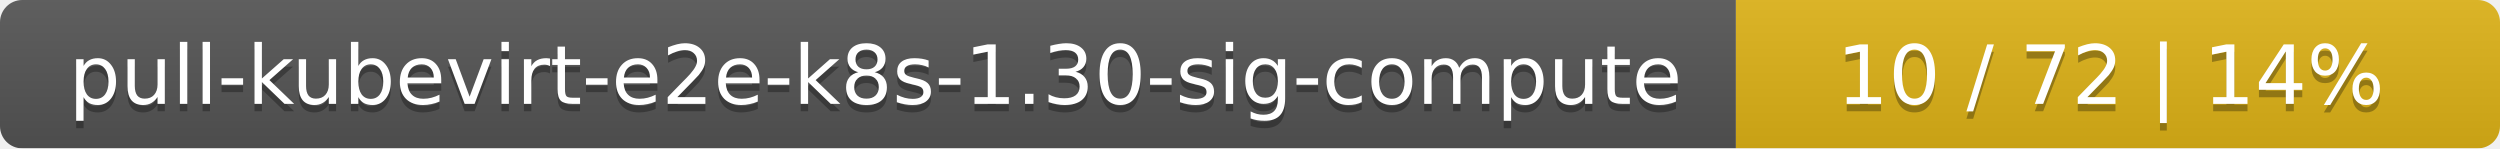
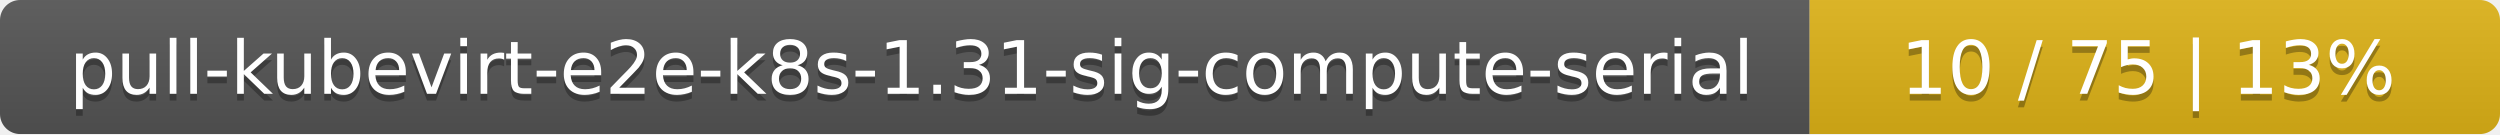
- <svg xmlns="http://www.w3.org/2000/svg" width="337" height="20">
+ <svg xmlns="http://www.w3.org/2000/svg" width="373" height="20">
  <linearGradient id="smooth" x2="0" y2="100%">
    <stop offset="0" stop-color="#bbb" stop-opacity=".1" />
    <stop offset="1" stop-opacity=".1" />
  </linearGradient>
  <mask id="round">
-     <rect width="337" height="20" rx="3" fill="#fff" />
+     <rect width="373" height="20" rx="3" fill="#fff" />
  </mask>
  <g mask="url(#round)">
-     <rect width="234" height="20" fill="#555" />
-     <rect x="234" width="103" height="20" fill="#dfb317" />
-     <rect width="337" height="20" fill="url(#smooth)" />
+     <rect width="270" height="20" fill="#555" />
+     <rect x="270" width="103" height="20" fill="#dfb317" />
+     <rect width="373" height="20" fill="url(#smooth)" />
  </g>
  <g fill="#fff" text-anchor="middle" font-family="DejaVu Sans,Verdana,Geneva,sans-serif" font-size="11">
-     <text x="118" y="15" fill="#010101" fill-opacity=".3">pull-kubevirt-e2e-k8s-1.30-sig-compute</text>
-     <text x="118" y="14">pull-kubevirt-e2e-k8s-1.30-sig-compute</text>
-     <text x="284.5" y="15" fill="#010101" fill-opacity=".3">10 / 72    |    14%</text>
-     <text x="284.5" y="14">10 / 72    |    14%</text>
+     <text x="136" y="15" fill="#010101" fill-opacity=".3">pull-kubevirt-e2e-k8s-1.31-sig-compute-serial</text>
+     <text x="136" y="14">pull-kubevirt-e2e-k8s-1.31-sig-compute-serial</text>
+     <text x="320.5" y="15" fill="#010101" fill-opacity=".3">10 / 75    |    13%</text>
+     <text x="320.5" y="14">10 / 75    |    13%</text>
  </g>
</svg>
